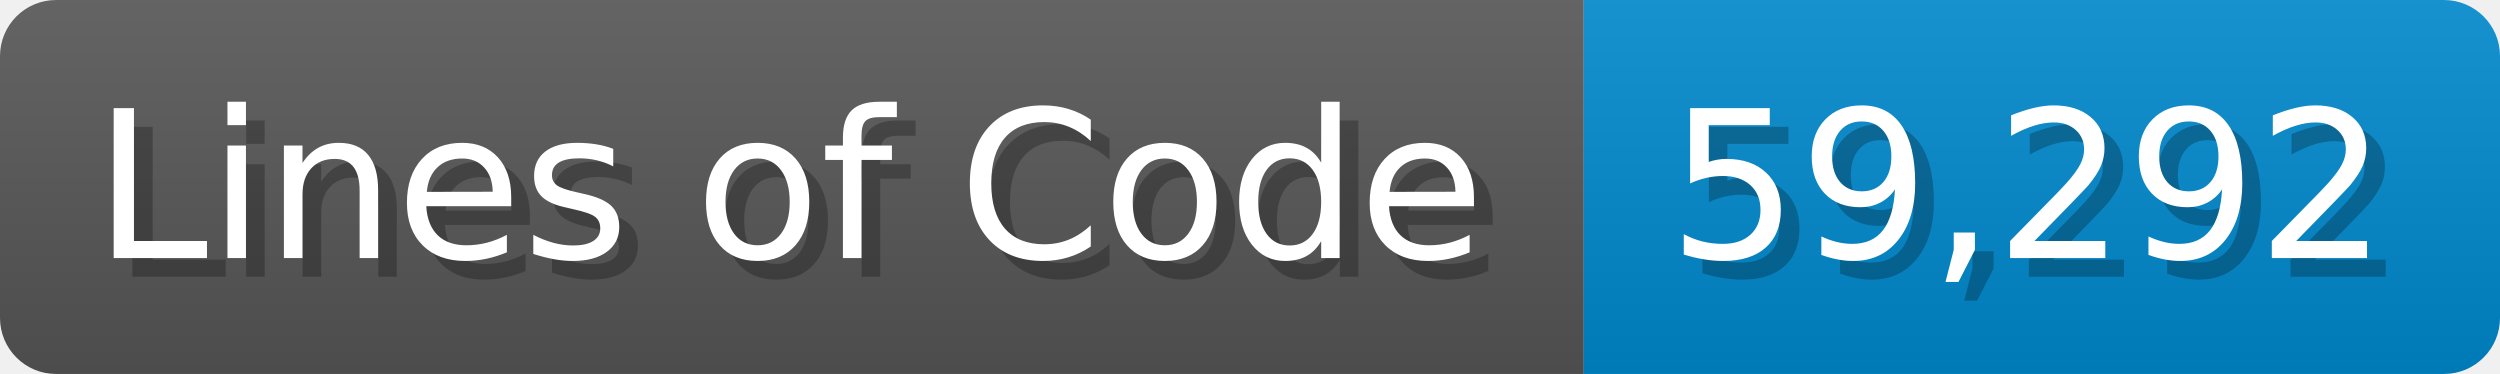
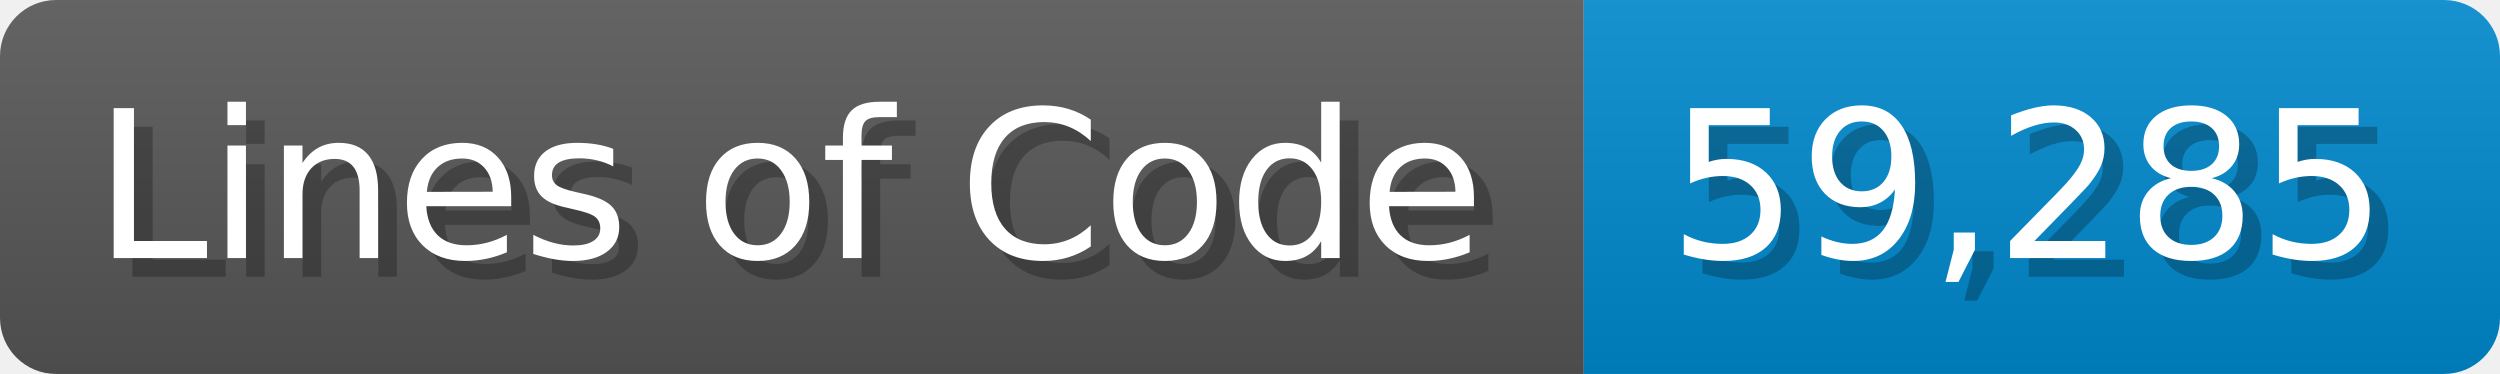
<svg xmlns="http://www.w3.org/2000/svg" width="133.7" height="20" viewBox="0 0 1337 200">
  <linearGradient id="a" x2="0" y2="100%">
    <stop offset="0" stop-opacity=".1" stop-color="#EEE" />
    <stop offset="1" stop-opacity=".1" />
  </linearGradient>
  <mask id="m">
    <rect width="1337" height="200" rx="30" fill="#FFF" />
  </mask>
  <g mask="url(#m)">
    <rect width="847" height="200" fill="#555" />
    <rect width="490" height="200" fill="#08C" x="847" />
    <rect width="1337" height="200" fill="url(#a)" />
  </g>
  <g fill="#fff" text-anchor="start" font-family="Verdana,DejaVu Sans,sans-serif" font-size="110">
    <text x="60" y="148" textLength="747" fill="#000" opacity="0.25">Lines of Code</text>
    <text x="50" y="138" textLength="747">Lines of Code</text>
-     <text x="902" y="148" textLength="390" fill="#000" opacity="0.25">59,292</text>
-     <text x="892" y="138" textLength="390">59,292</text>
+     <text x="902" y="148" textLength="390" fill="#000" opacity="0.25">59,285</text>
+     <text x="892" y="138" textLength="390">59,285</text>
  </g>
</svg>
